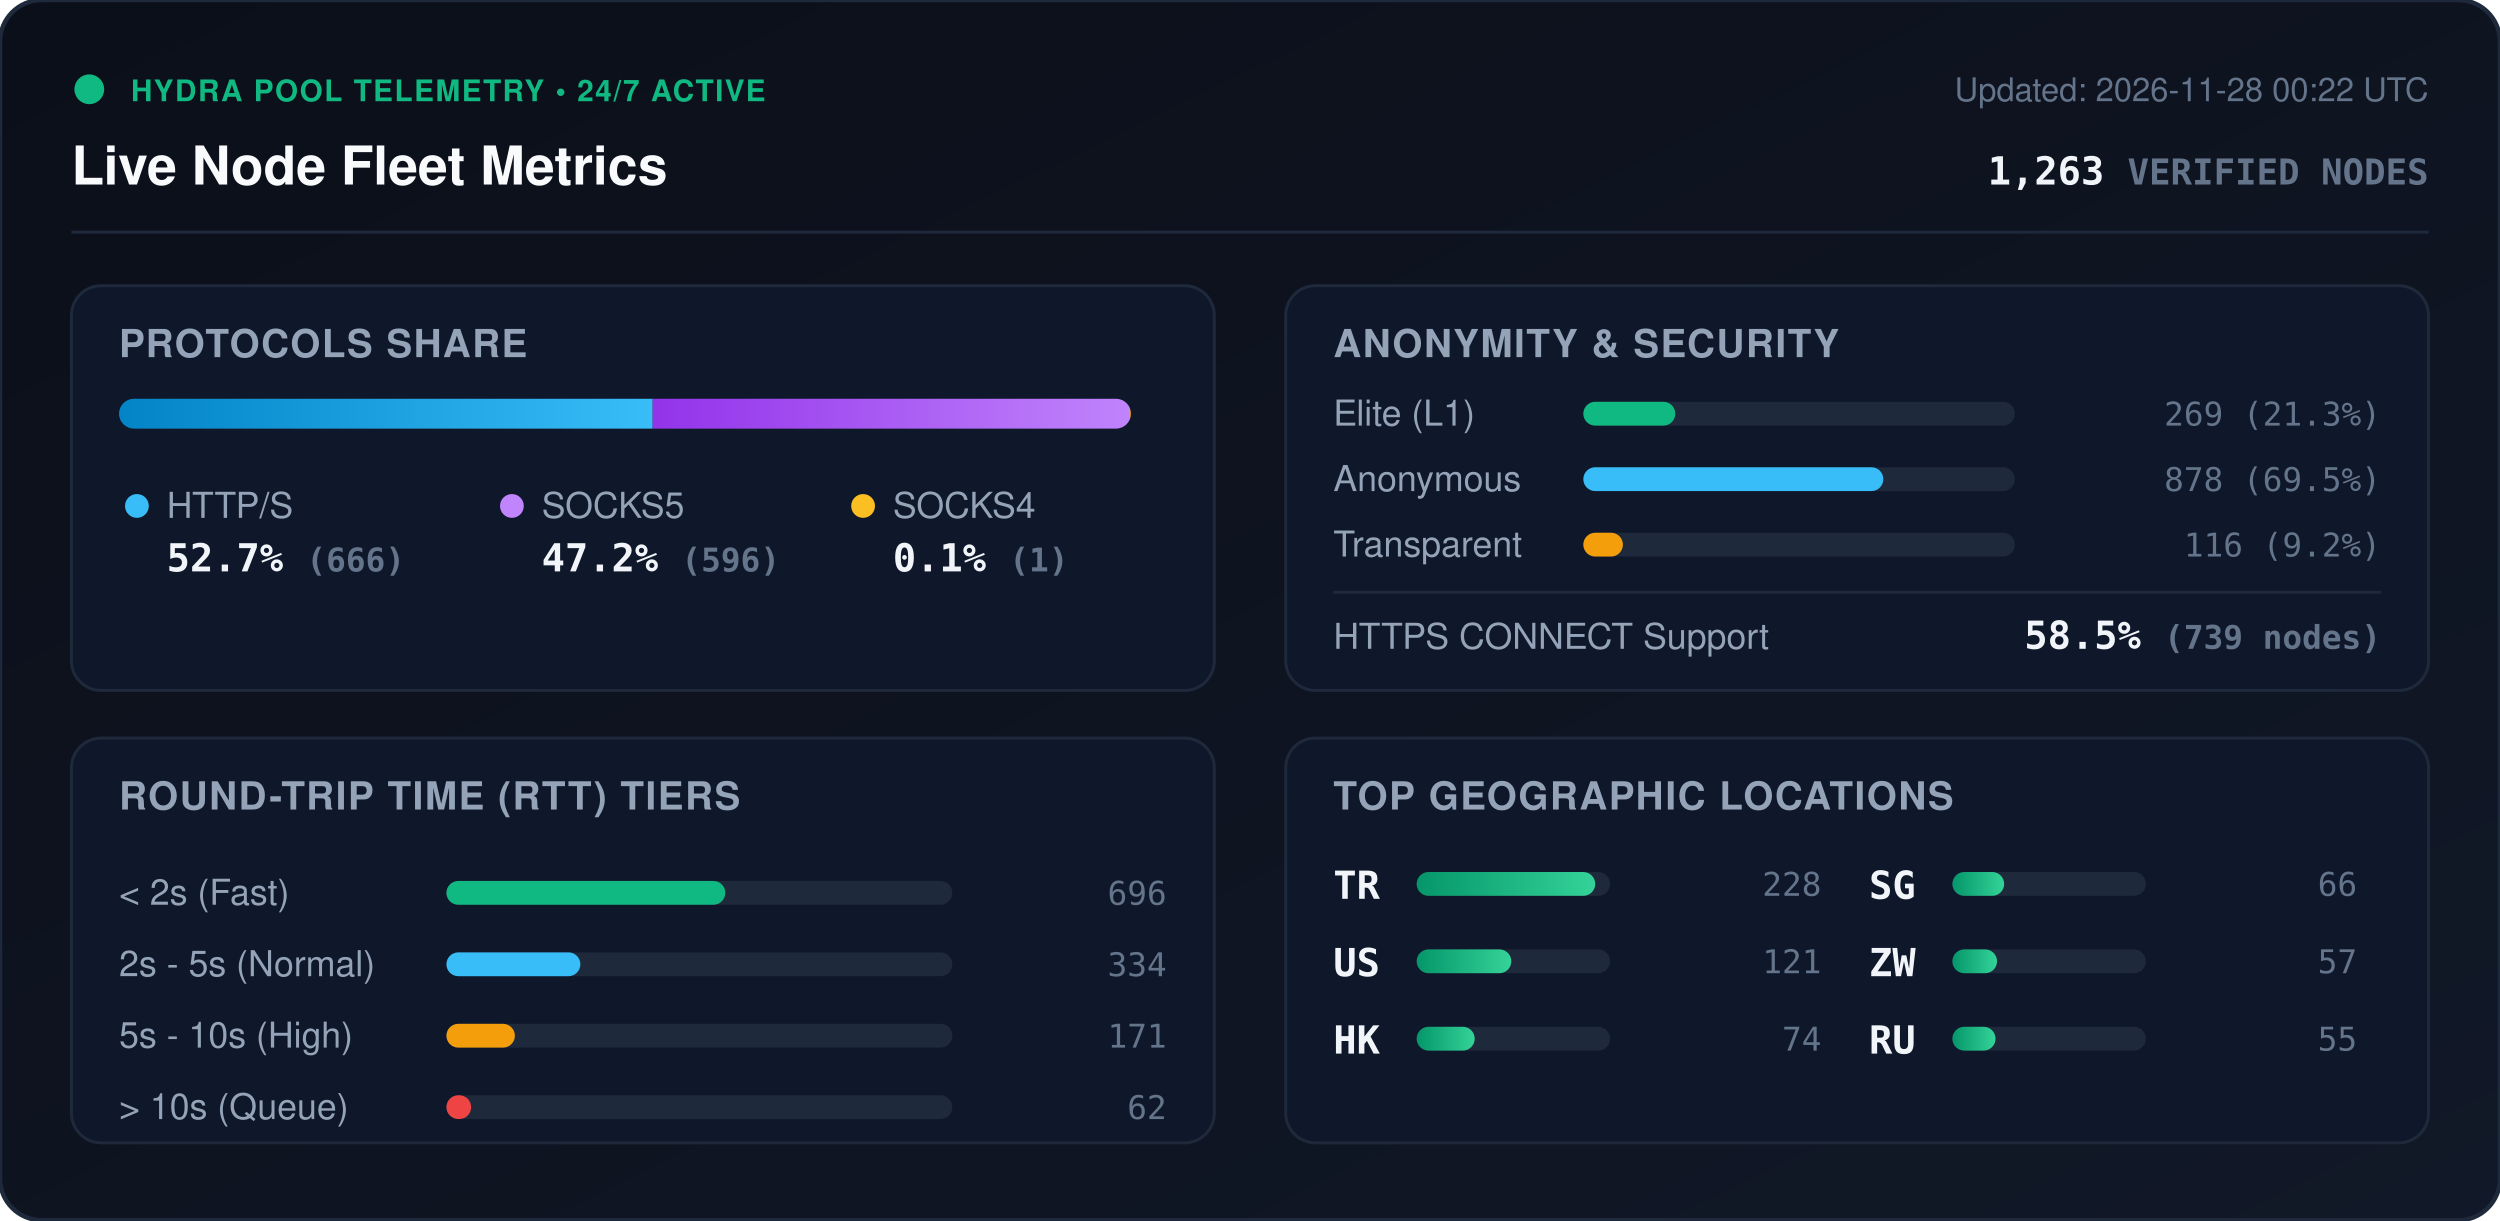
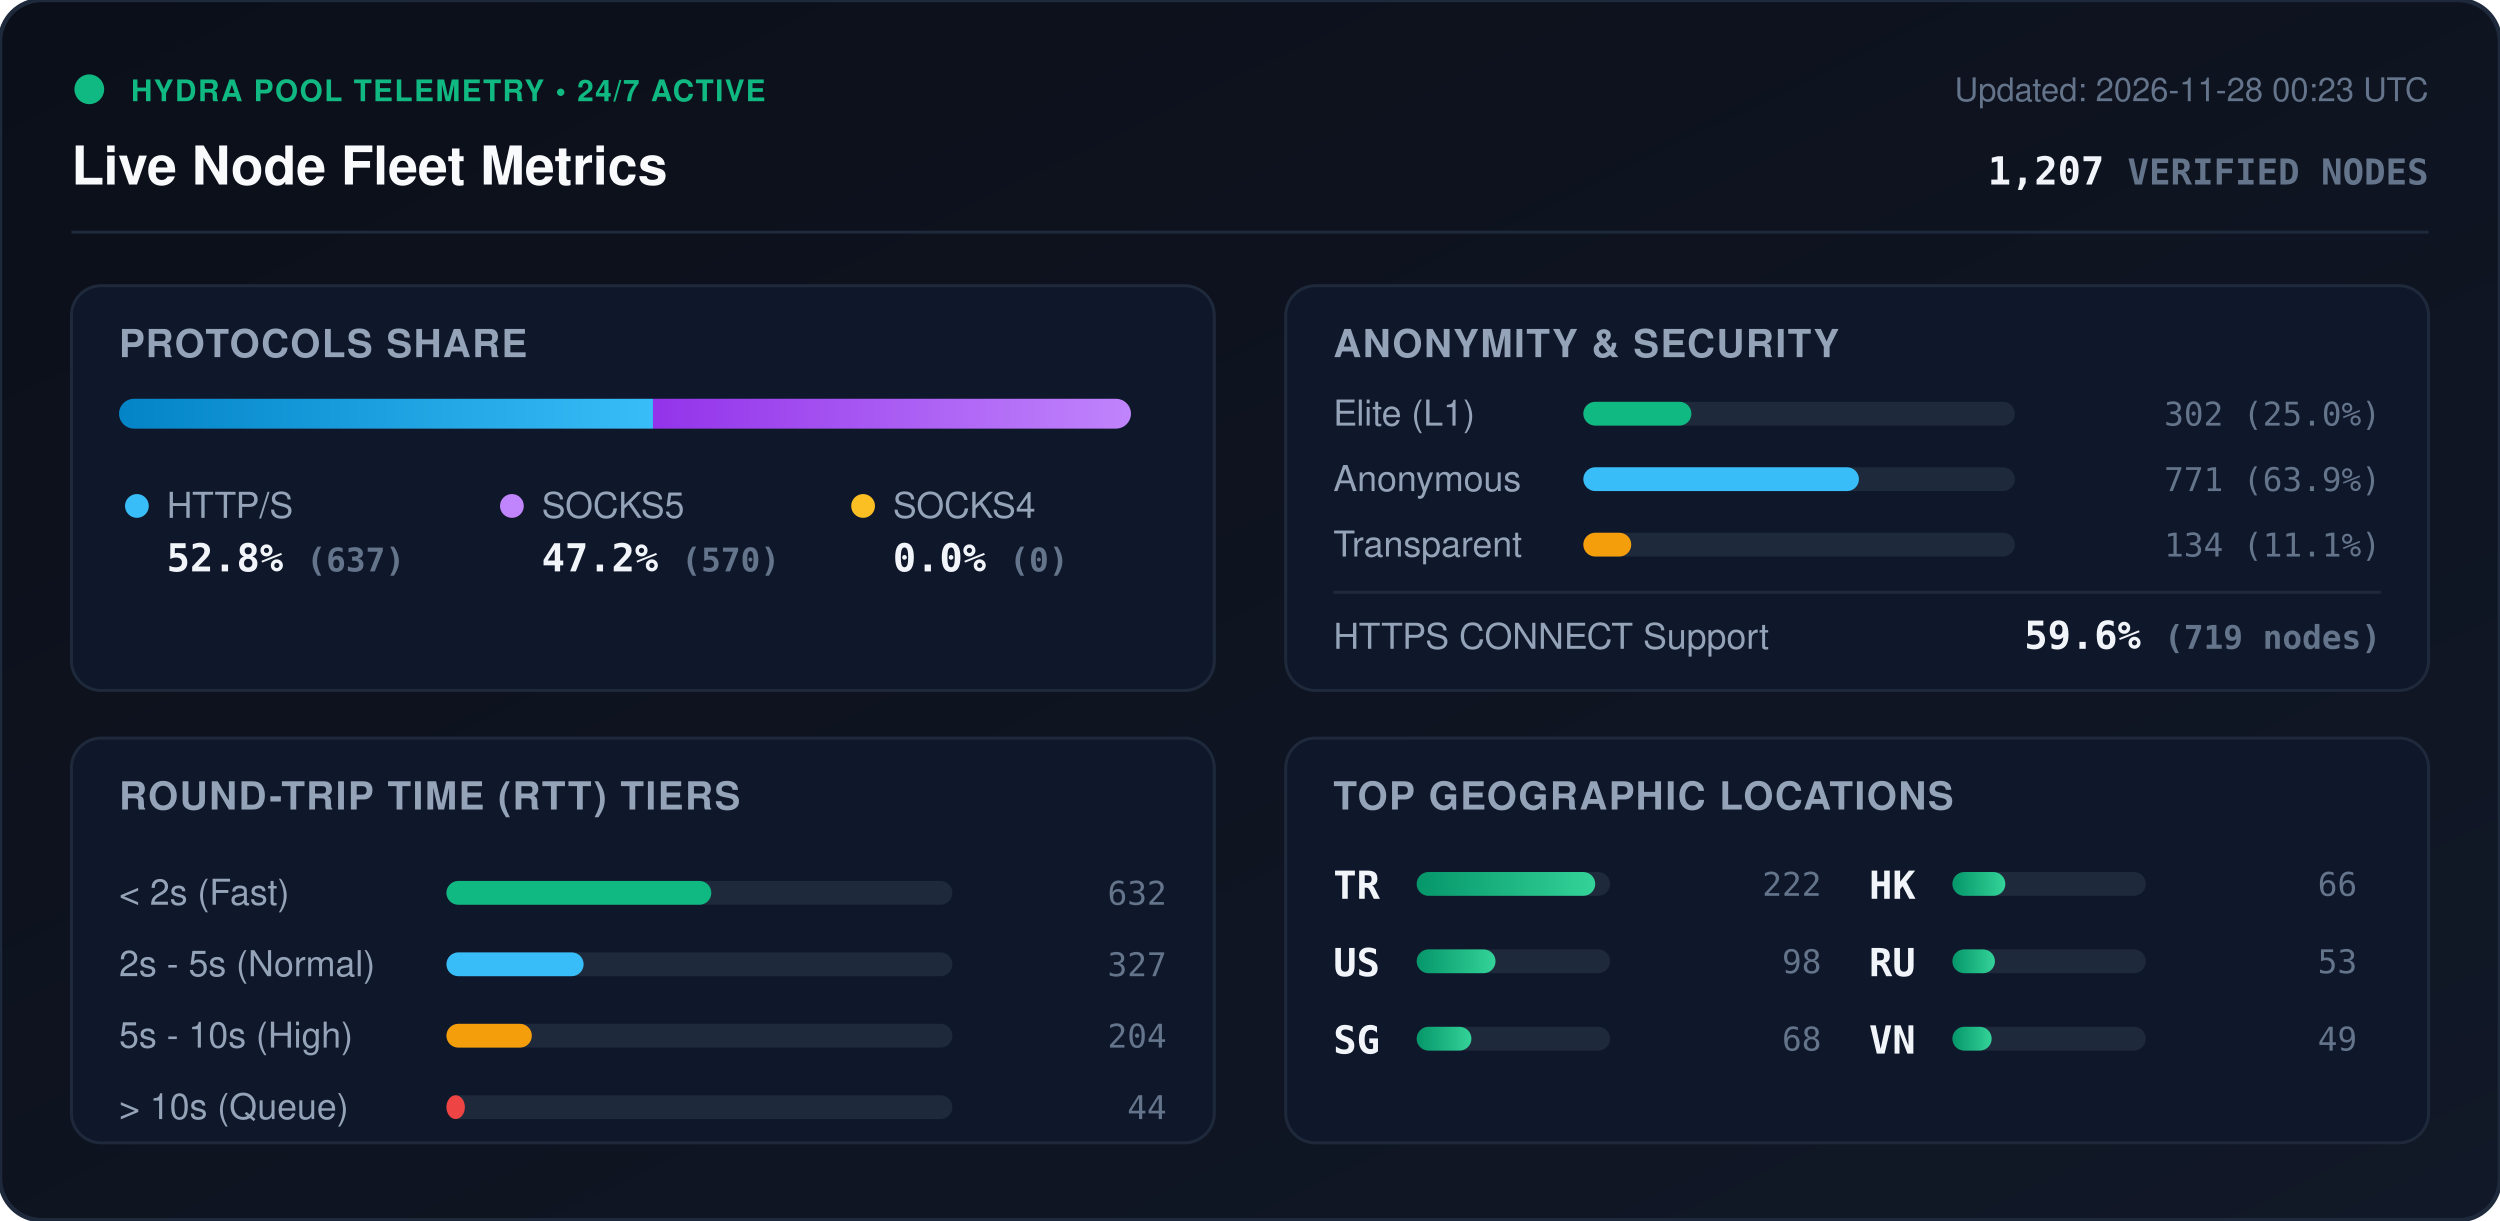
<svg xmlns="http://www.w3.org/2000/svg" viewBox="0 0 840 410" width="840" height="410" style="max-width: 100%; height: auto;">
  <defs>
    <linearGradient id="bg" x1="0%" y1="0%" x2="100%" y2="100%">
      <stop offset="0%" stop-color="#0b0f19" />
      <stop offset="100%" stop-color="#111827" />
    </linearGradient>
    <linearGradient id="bar-http" x1="0%" y1="0%" x2="100%" y2="0%">
      <stop offset="0%" stop-color="#0284c7" />
      <stop offset="100%" stop-color="#38bdf8" />
    </linearGradient>
    <linearGradient id="bar-socks5" x1="0%" y1="0%" x2="100%" y2="0%">
      <stop offset="0%" stop-color="#9333ea" />
      <stop offset="100%" stop-color="#c084fc" />
    </linearGradient>
    <linearGradient id="bar-socks4" x1="0%" y1="0%" x2="100%" y2="0%">
      <stop offset="0%" stop-color="#d97706" />
      <stop offset="100%" stop-color="#fbbf24" />
    </linearGradient>
    <linearGradient id="bar-green" x1="0%" y1="0%" x2="100%" y2="0%">
      <stop offset="0%" stop-color="#059669" />
      <stop offset="100%" stop-color="#34d399" />
    </linearGradient>
    <clipPath id="prog-track-clip">
      <rect width="340.0" height="10" rx="5" />
    </clipPath>
    <style>
      .title { font: 700 18px -apple-system, BlinkMacSystemFont, 'Segoe UI', Helvetica, Arial, sans-serif; fill: #f8fafc; }
      .sub { font: 500 11px -apple-system, BlinkMacSystemFont, 'Segoe UI', Helvetica, Arial, sans-serif; fill: #64748b; }
      .section-hdr { font: 600 13px -apple-system, BlinkMacSystemFont, 'Segoe UI', Helvetica, Arial, sans-serif; fill: #94a3b8; letter-spacing: 0.5px; }
      .metric-val { font: 700 13px -apple-system, BlinkMacSystemFont, 'Segoe UI', Helvetica, Arial, sans-serif; fill: #f1f5f9; }
      .metric-lbl { font: 500 12px -apple-system, BlinkMacSystemFont, 'Segoe UI', Helvetica, Arial, sans-serif; fill: #94a3b8; }
      .badge-txt { font: 700 10px -apple-system, BlinkMacSystemFont, 'Segoe UI', Helvetica, Arial, sans-serif; fill: #10b981; letter-spacing: 0.5px; }
      .mono { font-family: ui-monospace, SFMono-Regular, Menlo, Monaco, Consolas, monospace; }
      .pulse { animation: beacon 2s infinite ease-in-out; }
      @keyframes beacon { 0%, 100% { opacity: 1; } 50% { opacity: 0.35; } }
    </style>
  </defs>
  <rect width="840" height="410" rx="14" fill="url(#bg)" stroke="#1e293b" stroke-width="1.5" />
  <g transform="translate(24, 24)">
    <circle cx="6" cy="6" r="5" fill="#10b981" class="pulse" />
    <text x="20" y="10" class="badge-txt">HYDRA POOL TELEMETRY • 24/7 ACTIVE</text>
    <text x="0" y="38" class="title">Live Node Fleet Metrics</text>
-     <text x="792" y="10" text-anchor="end" class="sub">Updated: 2026-11-28 00:22 UTC</text>
-     <text x="792" y="38" text-anchor="end" class="metric-val mono" fill="#38bdf8">1,263 <tspan font-size="12" fill="#64748b">VERIFIED NODES</tspan>
+     <text x="792" y="10" text-anchor="end" class="sub">Updated: 2026-11-28 00:23 UTC</text>
+     <text x="792" y="38" text-anchor="end" class="metric-val mono" fill="#38bdf8">1,207 <tspan font-size="12" fill="#64748b">VERIFIED NODES</tspan>
    </text>
  </g>
  <line x1="24" y1="78" x2="816" y2="78" stroke="#1e293b" stroke-width="1" />
  <g transform="translate(24, 96)">
    <rect width="384" height="136" rx="10" fill="#0f172a" stroke="#1e293b" />
    <text x="16" y="24" class="section-hdr">PROTOCOLS SHARE</text>
    <g transform="translate(16, 38)">
      <rect width="340.0" height="10" rx="5" fill="#1e293b" />
      <g clip-path="url(#prog-track-clip)">
-         <rect x="0" width="179.3" height="10" fill="url(#bar-http)" />
-         <rect x="179.3" width="160.4" height="10" fill="url(#bar-socks5)" />
-         <rect x="339.7" width="0.3" height="10" fill="url(#bar-socks4)" />
+         <rect x="0" width="179.4" height="10" fill="url(#bar-http)" />
+         <rect x="179.4" width="160.6" height="10" fill="url(#bar-socks5)" />
+         <rect x="340.0" width="0.0" height="10" fill="url(#bar-socks4)" />
      </g>
    </g>
    <g transform="translate(16, 68)">
      <circle cx="6" cy="6" r="4" fill="#38bdf8" />
      <text x="16" y="10" class="metric-lbl">HTTP/S</text>
-       <text x="16" y="28" class="metric-val mono">52.7% <tspan font-size="11" fill="#64748b">(666)</tspan>
+       <text x="16" y="28" class="metric-val mono">52.8% <tspan font-size="11" fill="#64748b">(637)</tspan>
      </text>
      <circle cx="132" cy="6" r="4" fill="#c084fc" />
      <text x="142" y="10" class="metric-lbl">SOCKS5</text>
-       <text x="142" y="28" class="metric-val mono">47.2% <tspan font-size="11" fill="#64748b">(596)</tspan>
+       <text x="142" y="28" class="metric-val mono">47.2% <tspan font-size="11" fill="#64748b">(570)</tspan>
      </text>
      <circle cx="250" cy="6" r="4" fill="#fbbf24" />
      <text x="260" y="10" class="metric-lbl">SOCKS4</text>
-       <text x="260" y="28" class="metric-val mono">0.1% <tspan font-size="11" fill="#64748b">(1)</tspan>
+       <text x="260" y="28" class="metric-val mono">0.0% <tspan font-size="11" fill="#64748b">(0)</tspan>
      </text>
    </g>
  </g>
  <g transform="translate(432, 96)">
    <rect width="384" height="136" rx="10" fill="#0f172a" stroke="#1e293b" />
    <text x="16" y="24" class="section-hdr">ANONYMITY &amp; SECURITY</text>
    <text x="16" y="47" class="metric-lbl">Elite (L1)</text>
    <rect x="100" y="39" width="145.0" height="8" rx="4" fill="#1e293b" />
-     <rect x="100" y="39" width="30.9" height="8" rx="4" fill="#10b981" />
-     <text x="368" y="47" text-anchor="end" class="mono sub" fill="#e2e8f0">269 (21.3%)</text>
+     <rect x="100" y="39" width="36.3" height="8" rx="4" fill="#10b981" />
+     <text x="368" y="47" text-anchor="end" class="mono sub" fill="#e2e8f0">302 (25.0%)</text>
    <text x="16" y="69" class="metric-lbl">Anonymous</text>
    <rect x="100" y="61" width="145.0" height="8" rx="4" fill="#1e293b" />
-     <rect x="100" y="61" width="100.8" height="8" rx="4" fill="#38bdf8" />
-     <text x="368" y="69" text-anchor="end" class="mono sub" fill="#e2e8f0">878 (69.5%)</text>
+     <rect x="100" y="61" width="92.6" height="8" rx="4" fill="#38bdf8" />
+     <text x="368" y="69" text-anchor="end" class="mono sub" fill="#e2e8f0">771 (63.9%)</text>
    <text x="16" y="91" class="metric-lbl">Transparent</text>
    <rect x="100" y="83" width="145.0" height="8" rx="4" fill="#1e293b" />
-     <rect x="100" y="83" width="13.3" height="8" rx="4" fill="#f59e0b" />
-     <text x="368" y="91" text-anchor="end" class="mono sub" fill="#e2e8f0">116 (9.2%)</text>
+     <rect x="100" y="83" width="16.1" height="8" rx="4" fill="#f59e0b" />
+     <text x="368" y="91" text-anchor="end" class="mono sub" fill="#e2e8f0">134 (11.1%)</text>
    <line x1="16" y1="103" x2="368" y2="103" stroke="#1e293b" stroke-width="1" />
    <text x="16" y="122" class="metric-lbl">HTTPS CONNECT Support</text>
-     <text x="368" y="122" text-anchor="end" class="metric-val mono" fill="#34d399">58.5% <tspan font-size="11" fill="#64748b">(739 nodes)</tspan>
+     <text x="368" y="122" text-anchor="end" class="metric-val mono" fill="#34d399">59.6% <tspan font-size="11" fill="#64748b">(719 nodes)</tspan>
    </text>
  </g>
  <g transform="translate(24, 248)">
    <rect width="384" height="136" rx="10" fill="#0f172a" stroke="#1e293b" />
    <text x="16" y="24" class="section-hdr">ROUND-TRIP TIME (RTT) TIERS</text>
    <g transform="translate(16, 42)">
      <text x="0" y="14" class="metric-lbl">&lt; 2s (Fast)</text>
      <rect x="110" y="6" width="170" height="8" rx="4" fill="#1e293b" />
-       <rect x="110" y="6" width="93.7" height="8" rx="4" fill="#10b981" />
-       <text x="352" y="14" text-anchor="end" class="mono sub">696</text>
+       <rect x="110" y="6" width="89.0" height="8" rx="4" fill="#10b981" />
+       <text x="352" y="14" text-anchor="end" class="mono sub">632</text>
      <text x="0" y="38" class="metric-lbl">2s - 5s (Normal)</text>
      <rect x="110" y="30" width="170" height="8" rx="4" fill="#1e293b" />
-       <rect x="110" y="30" width="45.0" height="8" rx="4" fill="#38bdf8" />
-       <text x="352" y="38" text-anchor="end" class="mono sub">334</text>
+       <rect x="110" y="30" width="46.1" height="8" rx="4" fill="#38bdf8" />
+       <text x="352" y="38" text-anchor="end" class="mono sub">327</text>
      <text x="0" y="62" class="metric-lbl">5s - 10s (High)</text>
      <rect x="110" y="54" width="170" height="8" rx="4" fill="#1e293b" />
-       <rect x="110" y="54" width="23.0" height="8" rx="4" fill="#f59e0b" />
-       <text x="352" y="62" text-anchor="end" class="mono sub">171</text>
+       <rect x="110" y="54" width="28.7" height="8" rx="4" fill="#f59e0b" />
+       <text x="352" y="62" text-anchor="end" class="mono sub">204</text>
      <text x="0" y="86" class="metric-lbl">&gt; 10s (Queue)</text>
      <rect x="110" y="78" width="170" height="8" rx="4" fill="#1e293b" />
-       <rect x="110" y="78" width="8.3" height="8" rx="4" fill="#ef4444" />
-       <text x="352" y="86" text-anchor="end" class="mono sub">62</text>
+       <rect x="110" y="78" width="6.2" height="8" rx="4" fill="#ef4444" />
+       <text x="352" y="86" text-anchor="end" class="mono sub">44</text>
    </g>
  </g>
  <g transform="translate(432, 248)">
    <rect width="384" height="136" rx="10" fill="#0f172a" stroke="#1e293b" />
    <text x="16" y="24" class="section-hdr">TOP GEOGRAPHIC LOCATIONS</text>
    <g transform="translate(16, 42)">
      <g transform="translate(0, 0)">
        <text x="0" y="12" class="mono metric-val" font-size="12">TR</text>
        <rect x="28" y="3" width="65" height="8" rx="4" fill="#1e293b" />
        <rect x="28" y="3" width="60.0" height="8" rx="4" fill="url(#bar-green)" />
-         <text x="164" y="11" text-anchor="end" class="mono sub">228</text>
+         <text x="164" y="11" text-anchor="end" class="mono sub">222</text>
      </g>
      <g transform="translate(0, 26)">
        <text x="0" y="12" class="mono metric-val" font-size="12">US</text>
        <rect x="28" y="3" width="65" height="8" rx="4" fill="#1e293b" />
-         <rect x="28" y="3" width="31.8" height="8" rx="4" fill="url(#bar-green)" />
-         <text x="164" y="11" text-anchor="end" class="mono sub">121</text>
+         <rect x="28" y="3" width="26.5" height="8" rx="4" fill="url(#bar-green)" />
+         <text x="164" y="11" text-anchor="end" class="mono sub">98</text>
      </g>
      <g transform="translate(0, 52)">
+         <text x="0" y="12" class="mono metric-val" font-size="12">SG</text>
+         <rect x="28" y="3" width="65" height="8" rx="4" fill="#1e293b" />
+         <rect x="28" y="3" width="18.4" height="8" rx="4" fill="url(#bar-green)" />
+         <text x="164" y="11" text-anchor="end" class="mono sub">68</text>
+       </g>
+       <g transform="translate(180, 0)">
        <text x="0" y="12" class="mono metric-val" font-size="12">HK</text>
        <rect x="28" y="3" width="65" height="8" rx="4" fill="#1e293b" />
-         <rect x="28" y="3" width="19.5" height="8" rx="4" fill="url(#bar-green)" />
-         <text x="164" y="11" text-anchor="end" class="mono sub">74</text>
-       </g>
-       <g transform="translate(180, 0)">
-         <text x="0" y="12" class="mono metric-val" font-size="12">SG</text>
-         <rect x="28" y="3" width="65" height="8" rx="4" fill="#1e293b" />
-         <rect x="28" y="3" width="17.4" height="8" rx="4" fill="url(#bar-green)" />
+         <rect x="28" y="3" width="17.8" height="8" rx="4" fill="url(#bar-green)" />
        <text x="164" y="11" text-anchor="end" class="mono sub">66</text>
      </g>
      <g transform="translate(180, 26)">
-         <text x="0" y="12" class="mono metric-val" font-size="12">ZW</text>
+         <text x="0" y="12" class="mono metric-val" font-size="12">RU</text>
        <rect x="28" y="3" width="65" height="8" rx="4" fill="#1e293b" />
-         <rect x="28" y="3" width="15.0" height="8" rx="4" fill="url(#bar-green)" />
-         <text x="164" y="11" text-anchor="end" class="mono sub">57</text>
+         <rect x="28" y="3" width="14.3" height="8" rx="4" fill="url(#bar-green)" />
+         <text x="164" y="11" text-anchor="end" class="mono sub">53</text>
      </g>
      <g transform="translate(180, 52)">
-         <text x="0" y="12" class="mono metric-val" font-size="12">RU</text>
+         <text x="0" y="12" class="mono metric-val" font-size="12">VN</text>
        <rect x="28" y="3" width="65" height="8" rx="4" fill="#1e293b" />
-         <rect x="28" y="3" width="14.5" height="8" rx="4" fill="url(#bar-green)" />
-         <text x="164" y="11" text-anchor="end" class="mono sub">55</text>
+         <rect x="28" y="3" width="13.2" height="8" rx="4" fill="url(#bar-green)" />
+         <text x="164" y="11" text-anchor="end" class="mono sub">49</text>
      </g>
    </g>
  </g>
</svg>
